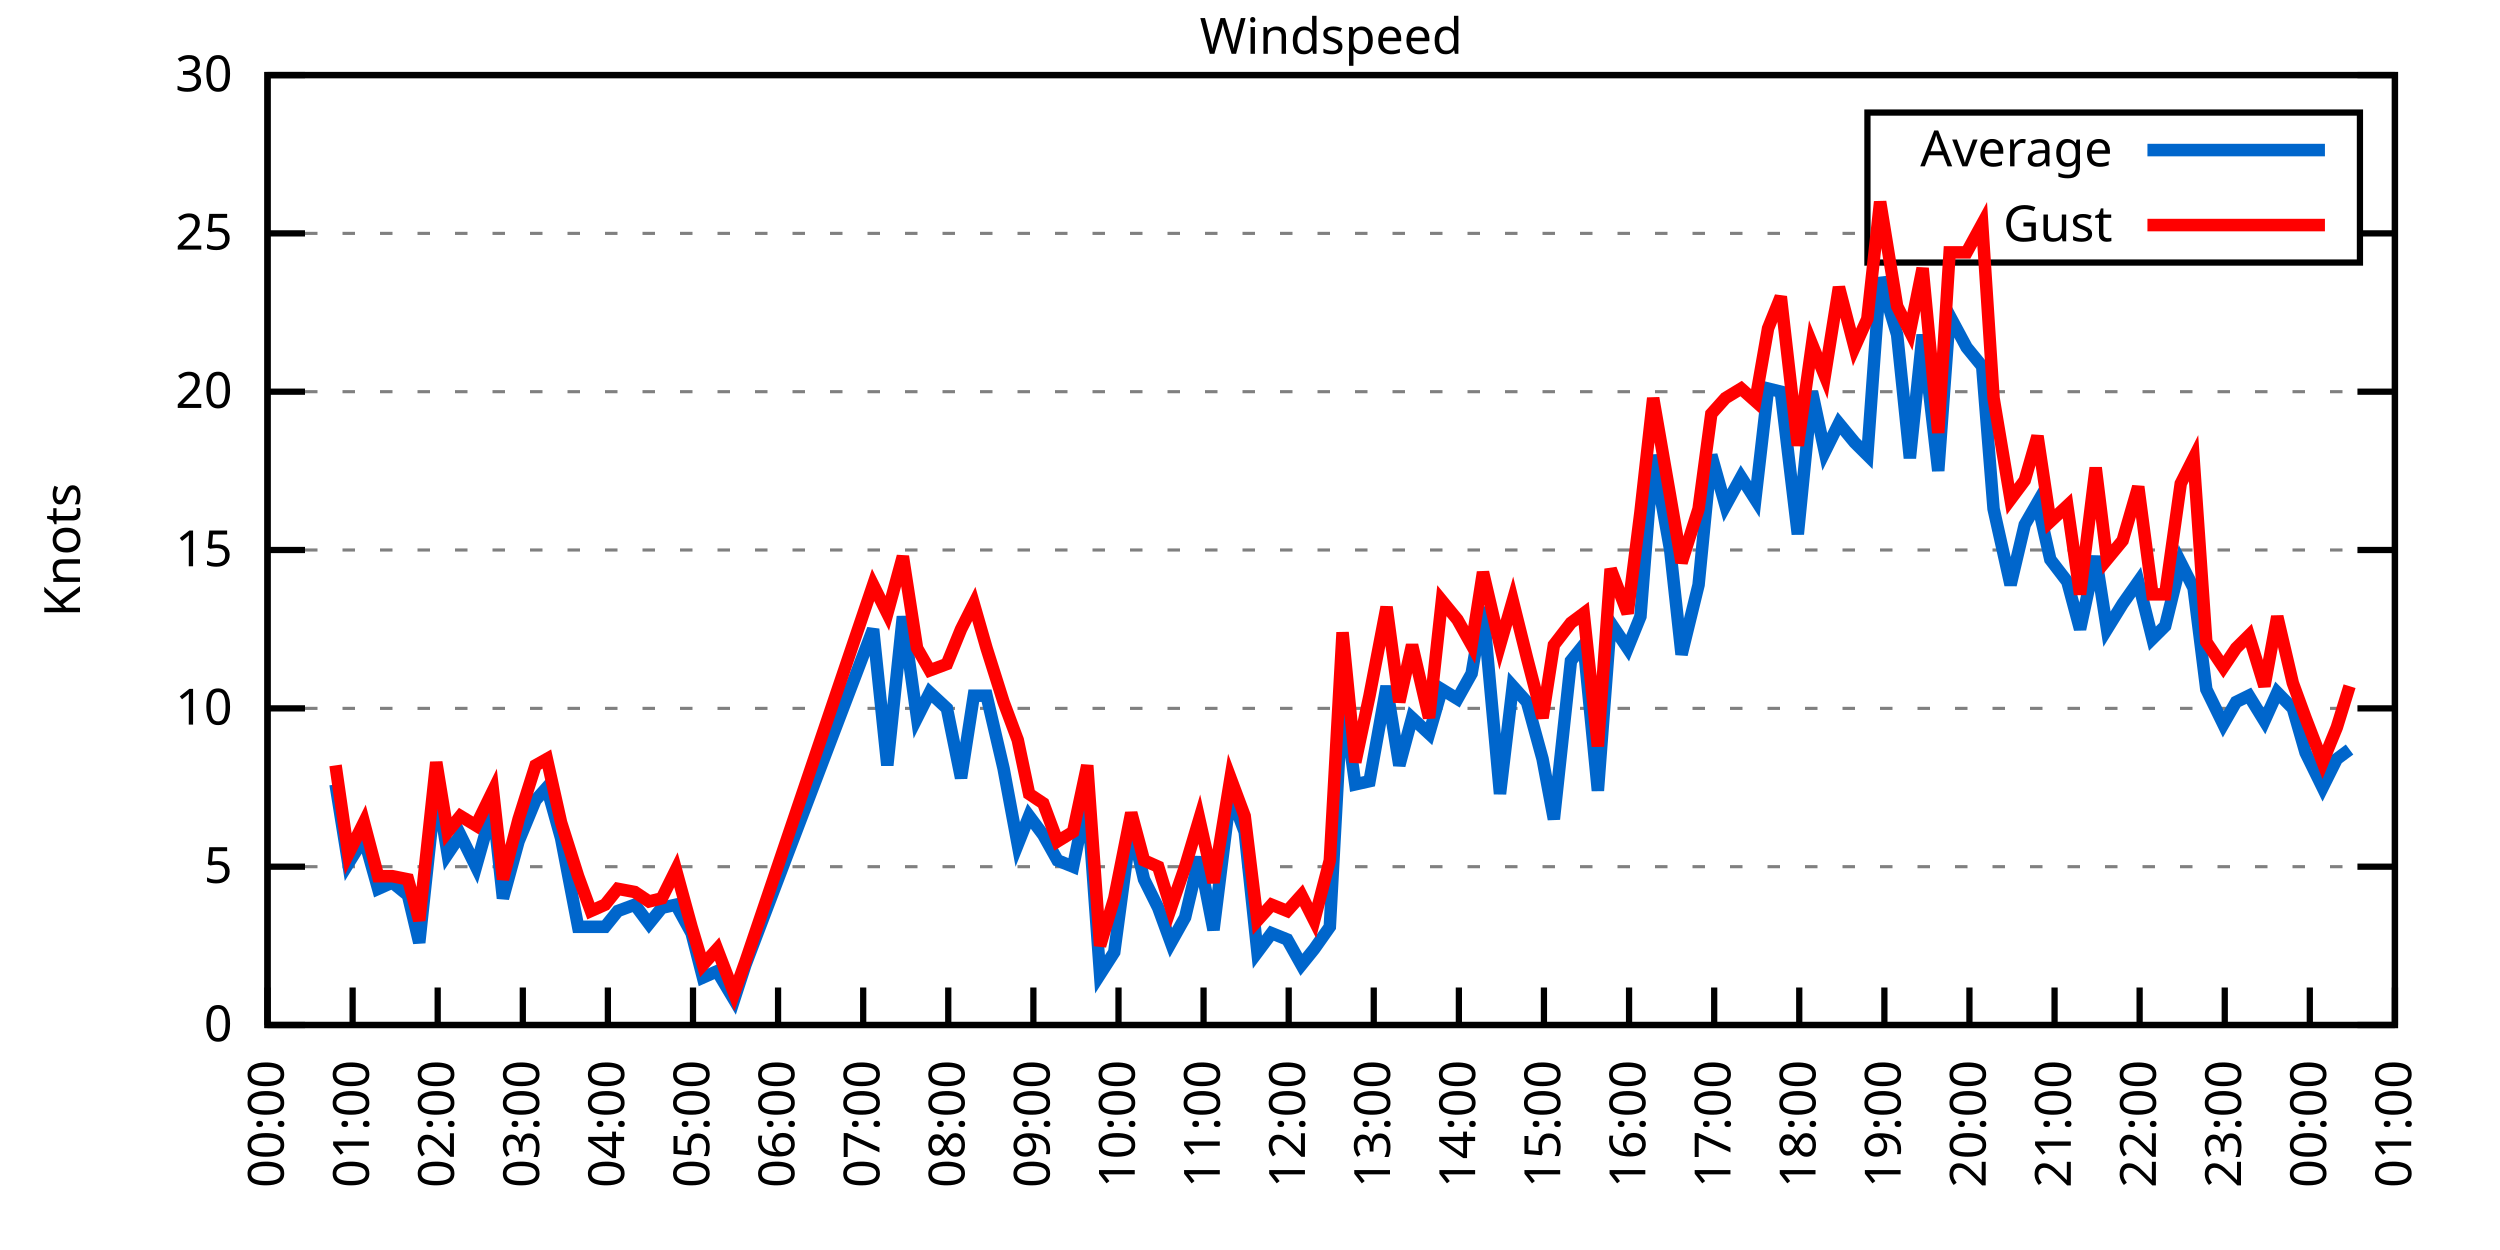
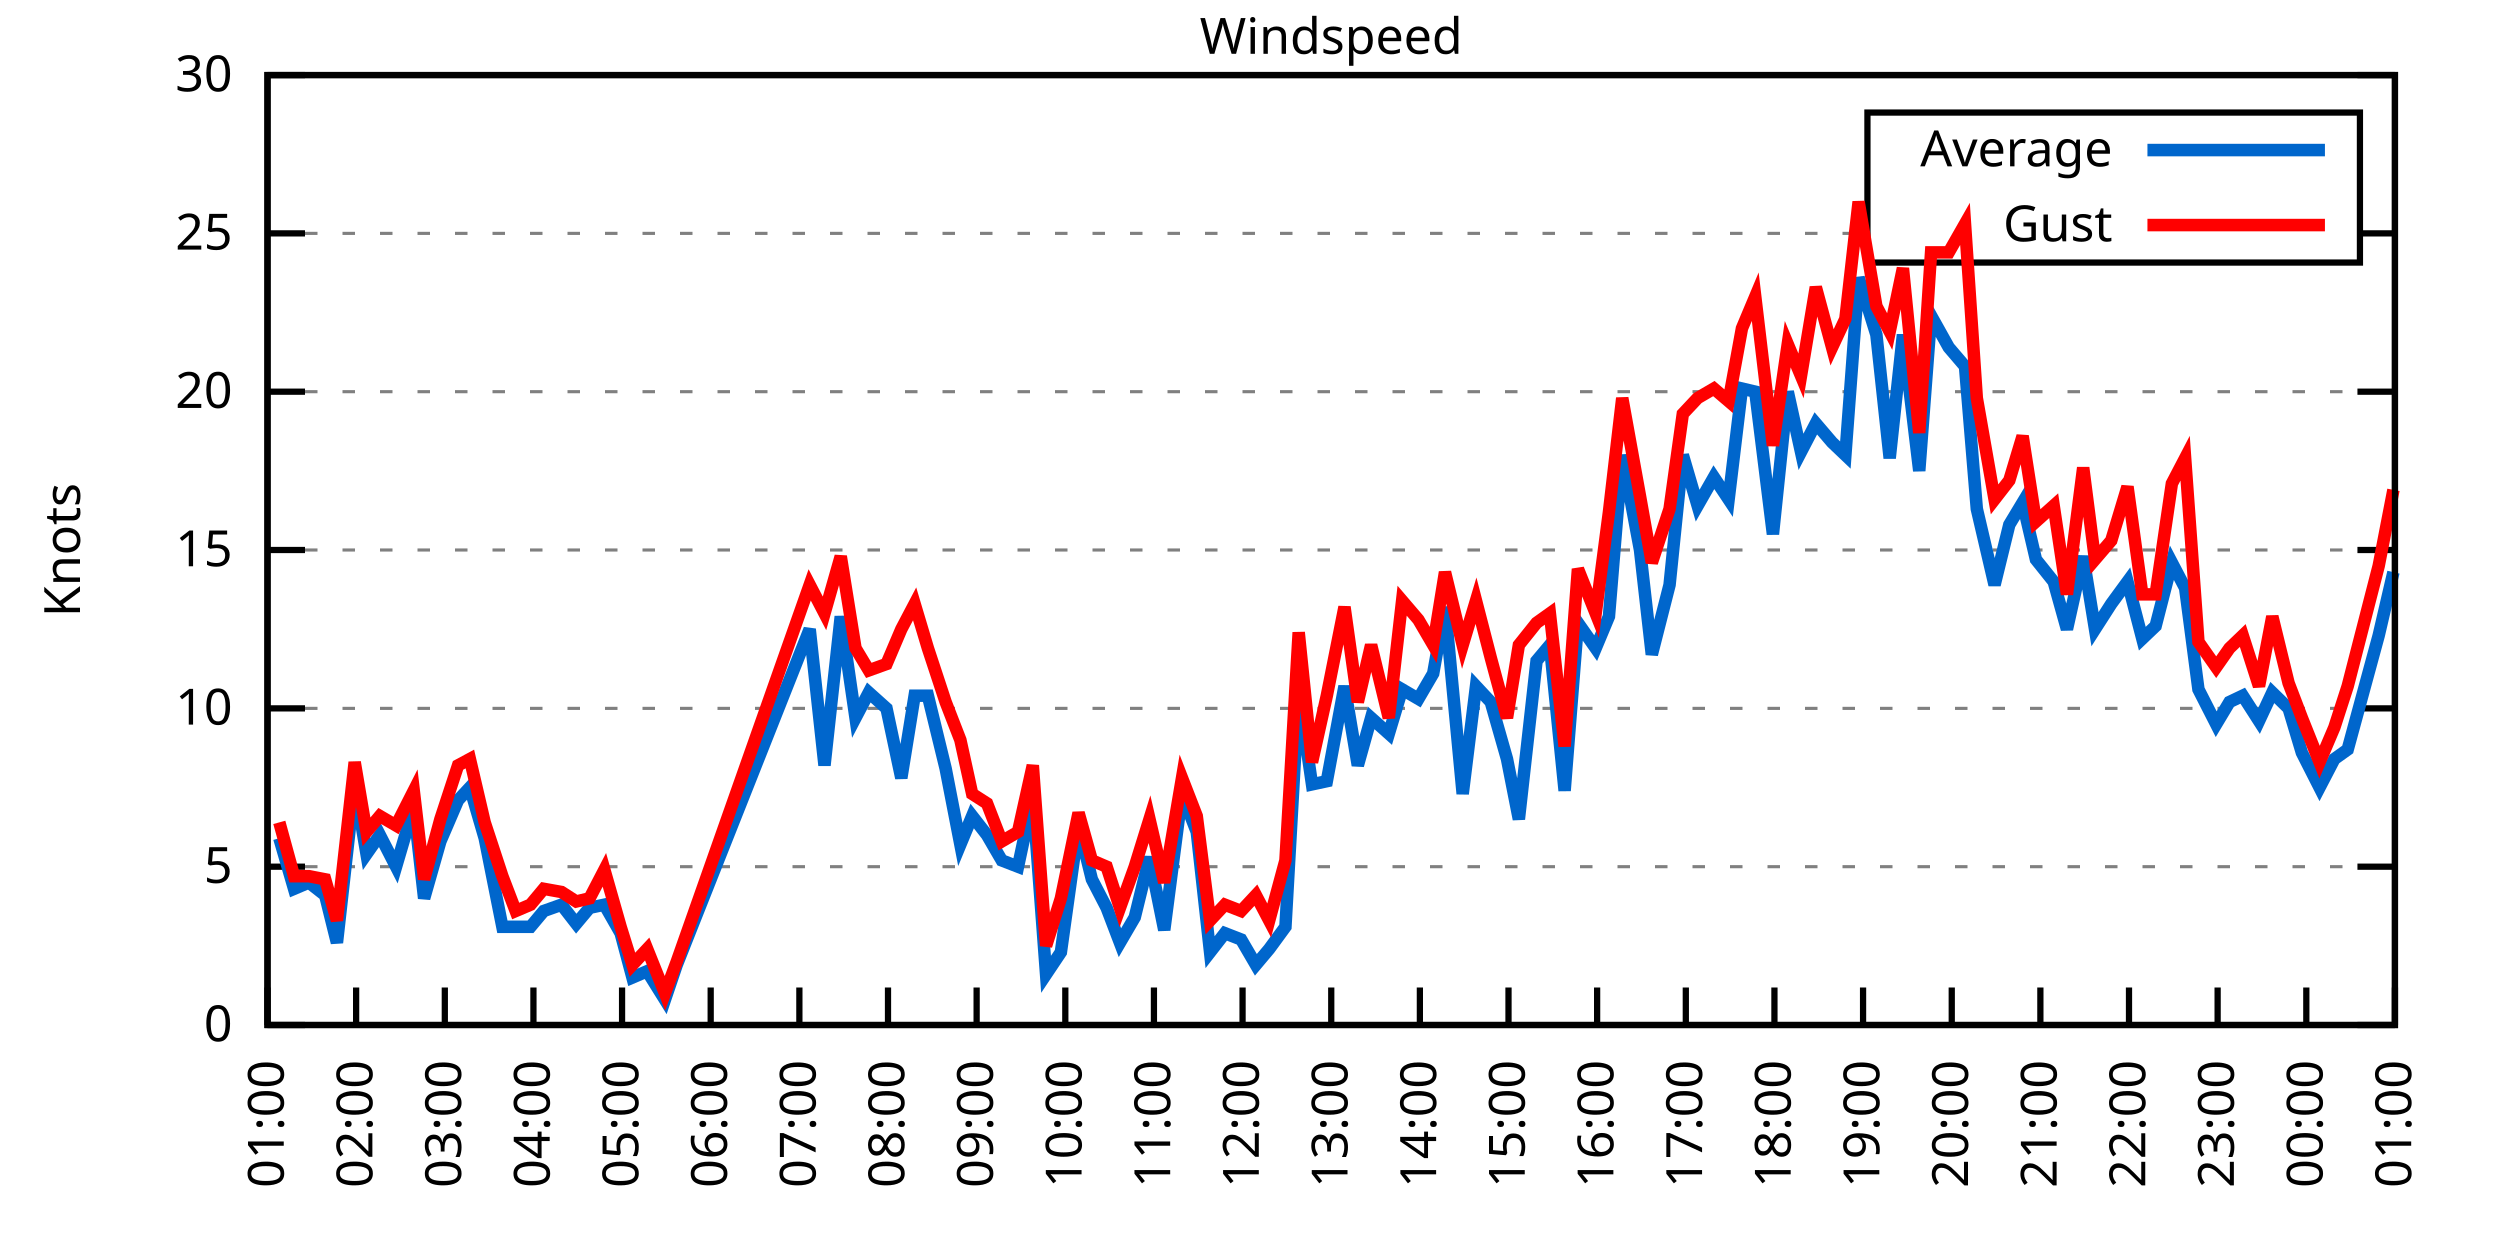
<svg xmlns="http://www.w3.org/2000/svg" xmlns:xlink="http://www.w3.org/1999/xlink" width="400" height="200" viewBox="0 0 400 200">
  <g id="gnuplot_canvas">
    <rect x="0" y="0" width="400" height="200" fill="none" />
    <defs>
      <circle id="gpDot" r="0.5" stroke-width="0.5" stroke="currentColor" />
      <path id="gpPt0" stroke-width="0.333" stroke="currentColor" d="M-1,0 h2 M0,-1 v2" />
      <path id="gpPt1" stroke-width="0.333" stroke="currentColor" d="M-1,-1 L1,1 M1,-1 L-1,1" />
      <path id="gpPt2" stroke-width="0.333" stroke="currentColor" d="M-1,0 L1,0 M0,-1 L0,1 M-1,-1 L1,1 M-1,1 L1,-1" />
      <rect id="gpPt3" stroke-width="0.333" stroke="currentColor" x="-1" y="-1" width="2" height="2" />
      <rect id="gpPt4" stroke-width="0.333" stroke="currentColor" fill="currentColor" x="-1" y="-1" width="2" height="2" />
      <circle id="gpPt5" stroke-width="0.333" stroke="currentColor" cx="0" cy="0" r="1" />
      <use xlink:href="#gpPt5" id="gpPt6" fill="currentColor" stroke="none" />
      <path id="gpPt7" stroke-width="0.333" stroke="currentColor" d="M0,-1.33 L-1.33,0.67 L1.33,0.67 z" />
      <use xlink:href="#gpPt7" id="gpPt8" fill="currentColor" stroke="none" />
      <use xlink:href="#gpPt7" id="gpPt9" stroke="currentColor" transform="rotate(180)" />
      <use xlink:href="#gpPt9" id="gpPt10" fill="currentColor" stroke="none" />
      <use xlink:href="#gpPt3" id="gpPt11" stroke="currentColor" transform="rotate(45)" />
      <use xlink:href="#gpPt11" id="gpPt12" fill="currentColor" stroke="none" />
      <path id="gpPt13" stroke-width="0.333" stroke="currentColor" d="M0,1.330 L1.265,0.411 L0.782,-1.067 L-0.782,-1.076 L-1.265,0.411 z" />
      <use xlink:href="#gpPt13" id="gpPt14" fill="currentColor" stroke="none" />
      <filter id="textbox" filterUnits="objectBoundingBox" x="0" y="0" height="1" width="1">
        <feFlood flood-color="white" flood-opacity="1" result="bgnd" />
        <feComposite in="SourceGraphic" in2="bgnd" operator="atop" />
      </filter>
      <filter id="greybox" filterUnits="objectBoundingBox" x="0" y="0" height="1" width="1">
        <feFlood flood-color="lightgrey" flood-opacity="1" result="grey" />
        <feComposite in="SourceGraphic" in2="grey" operator="atop" />
      </filter>
    </defs>
    <g fill="none" color="white" stroke="currentColor" stroke-width="1.00" stroke-linecap="butt" stroke-linejoin="miter">
</g>
    <g fill="none" color="black" stroke="currentColor" stroke-width="1.00" stroke-linecap="butt" stroke-linejoin="miter">
      <g stroke="none" shape-rendering="crispEdges">
        <polygon fill="rgb(255, 255, 255)" points="42.80,164.00 383.18,164.00 383.18,12.02 42.80,12.02 " />
      </g>
    </g>
    <g fill="none" color="black" stroke="currentColor" stroke-width="1.00" stroke-linecap="butt" stroke-linejoin="miter">
</g>
    <g fill="none" color="black" stroke="black" stroke-width="0.50" stroke-linecap="butt" stroke-linejoin="miter">
</g>
    <g fill="none" color="gray" stroke="currentColor" stroke-width="0.50" stroke-linecap="butt" stroke-linejoin="miter">
      <path stroke="gray" stroke-dasharray="2,4" class="gridline" d="M42.80,164.00 L383.19,164.00  " />
    </g>
    <g fill="none" color="gray" stroke="gray" stroke-width="1.00" stroke-linecap="butt" stroke-linejoin="miter">
</g>
    <g fill="none" color="black" stroke="currentColor" stroke-width="1.00" stroke-linecap="butt" stroke-linejoin="miter">
      <path stroke="black" d="M42.80,164.00 L48.80,164.00 M383.19,164.00 L377.19,164.00  " />
      <g transform="translate(37.20,166.60)" stroke="none" fill="black" font-family="Sans" font-size="8.00" text-anchor="end">
        <text>
          <tspan font-family="Sans"> 0</tspan>
        </text>
      </g>
    </g>
    <g fill="none" color="black" stroke="currentColor" stroke-width="1.00" stroke-linecap="butt" stroke-linejoin="miter">
</g>
    <g fill="none" color="black" stroke="black" stroke-width="0.50" stroke-linecap="butt" stroke-linejoin="miter">
</g>
    <g fill="none" color="gray" stroke="currentColor" stroke-width="0.50" stroke-linecap="butt" stroke-linejoin="miter">
      <path stroke="gray" stroke-dasharray="2,4" class="gridline" d="M42.80,138.67 L383.19,138.67  " />
    </g>
    <g fill="none" color="gray" stroke="gray" stroke-width="1.00" stroke-linecap="butt" stroke-linejoin="miter">
</g>
    <g fill="none" color="black" stroke="currentColor" stroke-width="1.00" stroke-linecap="butt" stroke-linejoin="miter">
      <path stroke="black" d="M42.80,138.67 L48.80,138.67 M383.19,138.67 L377.19,138.67  " />
      <g transform="translate(37.20,141.27)" stroke="none" fill="black" font-family="Sans" font-size="8.00" text-anchor="end">
        <text>
          <tspan font-family="Sans"> 5</tspan>
        </text>
      </g>
    </g>
    <g fill="none" color="black" stroke="currentColor" stroke-width="1.00" stroke-linecap="butt" stroke-linejoin="miter">
</g>
    <g fill="none" color="black" stroke="black" stroke-width="0.50" stroke-linecap="butt" stroke-linejoin="miter">
</g>
    <g fill="none" color="gray" stroke="currentColor" stroke-width="0.50" stroke-linecap="butt" stroke-linejoin="miter">
      <path stroke="gray" stroke-dasharray="2,4" class="gridline" d="M42.80,113.34 L383.19,113.34  " />
    </g>
    <g fill="none" color="gray" stroke="gray" stroke-width="1.00" stroke-linecap="butt" stroke-linejoin="miter">
</g>
    <g fill="none" color="black" stroke="currentColor" stroke-width="1.00" stroke-linecap="butt" stroke-linejoin="miter">
      <path stroke="black" d="M42.80,113.34 L48.80,113.34 M383.19,113.34 L377.19,113.34  " />
      <g transform="translate(37.20,115.94)" stroke="none" fill="black" font-family="Sans" font-size="8.00" text-anchor="end">
        <text>
          <tspan font-family="Sans"> 10</tspan>
        </text>
      </g>
    </g>
    <g fill="none" color="black" stroke="currentColor" stroke-width="1.00" stroke-linecap="butt" stroke-linejoin="miter">
</g>
    <g fill="none" color="black" stroke="black" stroke-width="0.50" stroke-linecap="butt" stroke-linejoin="miter">
</g>
    <g fill="none" color="gray" stroke="currentColor" stroke-width="0.50" stroke-linecap="butt" stroke-linejoin="miter">
      <path stroke="gray" stroke-dasharray="2,4" class="gridline" d="M42.80,88.00 L383.19,88.00  " />
    </g>
    <g fill="none" color="gray" stroke="gray" stroke-width="1.00" stroke-linecap="butt" stroke-linejoin="miter">
</g>
    <g fill="none" color="black" stroke="currentColor" stroke-width="1.00" stroke-linecap="butt" stroke-linejoin="miter">
      <path stroke="black" d="M42.80,88.00 L48.80,88.00 M383.19,88.00 L377.19,88.00  " />
      <g transform="translate(37.20,90.60)" stroke="none" fill="black" font-family="Sans" font-size="8.00" text-anchor="end">
        <text>
          <tspan font-family="Sans"> 15</tspan>
        </text>
      </g>
    </g>
    <g fill="none" color="black" stroke="currentColor" stroke-width="1.00" stroke-linecap="butt" stroke-linejoin="miter">
</g>
    <g fill="none" color="black" stroke="black" stroke-width="0.50" stroke-linecap="butt" stroke-linejoin="miter">
</g>
    <g fill="none" color="gray" stroke="currentColor" stroke-width="0.50" stroke-linecap="butt" stroke-linejoin="miter">
      <path stroke="gray" stroke-dasharray="2,4" class="gridline" d="M42.80,62.67 L383.19,62.67  " />
    </g>
    <g fill="none" color="gray" stroke="gray" stroke-width="1.00" stroke-linecap="butt" stroke-linejoin="miter">
</g>
    <g fill="none" color="black" stroke="currentColor" stroke-width="1.00" stroke-linecap="butt" stroke-linejoin="miter">
      <path stroke="black" d="M42.80,62.67 L48.80,62.67 M383.19,62.67 L377.19,62.67  " />
      <g transform="translate(37.20,65.27)" stroke="none" fill="black" font-family="Sans" font-size="8.00" text-anchor="end">
        <text>
          <tspan font-family="Sans"> 20</tspan>
        </text>
      </g>
    </g>
    <g fill="none" color="black" stroke="currentColor" stroke-width="1.00" stroke-linecap="butt" stroke-linejoin="miter">
</g>
    <g fill="none" color="black" stroke="black" stroke-width="0.50" stroke-linecap="butt" stroke-linejoin="miter">
</g>
    <g fill="none" color="gray" stroke="currentColor" stroke-width="0.50" stroke-linecap="butt" stroke-linejoin="miter">
      <path stroke="gray" stroke-dasharray="2,4" class="gridline" d="M42.80,37.34 L298.79,37.34 M377.59,37.34 L383.19,37.34  " />
    </g>
    <g fill="none" color="gray" stroke="gray" stroke-width="1.00" stroke-linecap="butt" stroke-linejoin="miter">
</g>
    <g fill="none" color="black" stroke="currentColor" stroke-width="1.00" stroke-linecap="butt" stroke-linejoin="miter">
      <path stroke="black" d="M42.80,37.34 L48.80,37.34 M383.19,37.34 L377.19,37.34  " />
      <g transform="translate(37.20,39.94)" stroke="none" fill="black" font-family="Sans" font-size="8.00" text-anchor="end">
        <text>
          <tspan font-family="Sans"> 25</tspan>
        </text>
      </g>
    </g>
    <g fill="none" color="black" stroke="currentColor" stroke-width="1.00" stroke-linecap="butt" stroke-linejoin="miter">
</g>
    <g fill="none" color="black" stroke="black" stroke-width="0.50" stroke-linecap="butt" stroke-linejoin="miter">
</g>
    <g fill="none" color="gray" stroke="currentColor" stroke-width="0.50" stroke-linecap="butt" stroke-linejoin="miter">
      <path stroke="gray" stroke-dasharray="2,4" class="gridline" d="M42.80,12.01 L383.19,12.01  " />
    </g>
    <g fill="none" color="gray" stroke="gray" stroke-width="1.00" stroke-linecap="butt" stroke-linejoin="miter">
</g>
    <g fill="none" color="black" stroke="currentColor" stroke-width="1.00" stroke-linecap="butt" stroke-linejoin="miter">
      <path stroke="black" d="M42.80,12.01 L48.80,12.01 M383.19,12.01 L377.19,12.01  " />
      <g transform="translate(37.20,14.61)" stroke="none" fill="black" font-family="Sans" font-size="8.00" text-anchor="end">
        <text>
          <tspan font-family="Sans"> 30</tspan>
        </text>
      </g>
    </g>
    <g fill="none" color="black" stroke="currentColor" stroke-width="1.00" stroke-linecap="butt" stroke-linejoin="miter">
      <path stroke="black" d="M42.80,164.00 L42.80,158.00  " />
      <g transform="translate(45.40,169.60) rotate(270.00)" stroke="none" fill="black" font-family="Sans" font-size="8.00" text-anchor="end">
        <text>
-           <tspan font-family="Sans">00:00</tspan>
-         </text>
-       </g>
-     </g>
-     <g fill="none" color="black" stroke="currentColor" stroke-width="1.00" stroke-linecap="butt" stroke-linejoin="miter">
-       <path stroke="black" d="M56.42,164.00 L56.42,158.00  " />
-       <g transform="translate(59.02,169.60) rotate(270.00)" stroke="none" fill="black" font-family="Sans" font-size="8.00" text-anchor="end">
-         <text>
          <tspan font-family="Sans">01:00</tspan>
        </text>
      </g>
    </g>
    <g fill="none" color="black" stroke="currentColor" stroke-width="1.00" stroke-linecap="butt" stroke-linejoin="miter">
-       <path stroke="black" d="M70.03,164.00 L70.03,158.00  " />
-       <g transform="translate(72.63,169.60) rotate(270.00)" stroke="none" fill="black" font-family="Sans" font-size="8.00" text-anchor="end">
+       <path stroke="black" d="M56.98,164.00 L56.98,158.00  " />
+       <g transform="translate(59.58,169.60) rotate(270.00)" stroke="none" fill="black" font-family="Sans" font-size="8.00" text-anchor="end">
        <text>
          <tspan font-family="Sans">02:00</tspan>
        </text>
      </g>
    </g>
    <g fill="none" color="black" stroke="currentColor" stroke-width="1.00" stroke-linecap="butt" stroke-linejoin="miter">
-       <path stroke="black" d="M83.65,164.00 L83.65,158.00  " />
-       <g transform="translate(86.25,169.60) rotate(270.00)" stroke="none" fill="black" font-family="Sans" font-size="8.00" text-anchor="end">
+       <path stroke="black" d="M71.17,164.00 L71.17,158.00  " />
+       <g transform="translate(73.77,169.60) rotate(270.00)" stroke="none" fill="black" font-family="Sans" font-size="8.00" text-anchor="end">
        <text>
          <tspan font-family="Sans">03:00</tspan>
        </text>
      </g>
    </g>
    <g fill="none" color="black" stroke="currentColor" stroke-width="1.00" stroke-linecap="butt" stroke-linejoin="miter">
-       <path stroke="black" d="M97.26,164.00 L97.26,158.00  " />
-       <g transform="translate(99.86,169.60) rotate(270.00)" stroke="none" fill="black" font-family="Sans" font-size="8.00" text-anchor="end">
+       <path stroke="black" d="M85.35,164.00 L85.35,158.00  " />
+       <g transform="translate(87.95,169.60) rotate(270.00)" stroke="none" fill="black" font-family="Sans" font-size="8.00" text-anchor="end">
        <text>
          <tspan font-family="Sans">04:00</tspan>
        </text>
      </g>
    </g>
    <g fill="none" color="black" stroke="currentColor" stroke-width="1.00" stroke-linecap="butt" stroke-linejoin="miter">
-       <path stroke="black" d="M110.88,164.00 L110.88,158.00  " />
-       <g transform="translate(113.48,169.60) rotate(270.00)" stroke="none" fill="black" font-family="Sans" font-size="8.00" text-anchor="end">
+       <path stroke="black" d="M99.53,164.00 L99.53,158.00  " />
+       <g transform="translate(102.13,169.60) rotate(270.00)" stroke="none" fill="black" font-family="Sans" font-size="8.00" text-anchor="end">
        <text>
          <tspan font-family="Sans">05:00</tspan>
        </text>
      </g>
    </g>
    <g fill="none" color="black" stroke="currentColor" stroke-width="1.00" stroke-linecap="butt" stroke-linejoin="miter">
-       <path stroke="black" d="M124.49,164.00 L124.49,158.00  " />
-       <g transform="translate(127.09,169.60) rotate(270.00)" stroke="none" fill="black" font-family="Sans" font-size="8.00" text-anchor="end">
+       <path stroke="black" d="M113.71,164.00 L113.71,158.00  " />
+       <g transform="translate(116.31,169.60) rotate(270.00)" stroke="none" fill="black" font-family="Sans" font-size="8.00" text-anchor="end">
        <text>
          <tspan font-family="Sans">06:00</tspan>
        </text>
      </g>
    </g>
    <g fill="none" color="black" stroke="currentColor" stroke-width="1.00" stroke-linecap="butt" stroke-linejoin="miter">
-       <path stroke="black" d="M138.11,164.00 L138.11,158.00  " />
-       <g transform="translate(140.71,169.60) rotate(270.00)" stroke="none" fill="black" font-family="Sans" font-size="8.00" text-anchor="end">
+       <path stroke="black" d="M127.90,164.00 L127.90,158.00  " />
+       <g transform="translate(130.50,169.60) rotate(270.00)" stroke="none" fill="black" font-family="Sans" font-size="8.00" text-anchor="end">
        <text>
          <tspan font-family="Sans">07:00</tspan>
        </text>
      </g>
    </g>
    <g fill="none" color="black" stroke="currentColor" stroke-width="1.00" stroke-linecap="butt" stroke-linejoin="miter">
-       <path stroke="black" d="M151.72,164.00 L151.72,158.00  " />
-       <g transform="translate(154.32,169.60) rotate(270.00)" stroke="none" fill="black" font-family="Sans" font-size="8.00" text-anchor="end">
+       <path stroke="black" d="M142.08,164.00 L142.08,158.00  " />
+       <g transform="translate(144.68,169.60) rotate(270.00)" stroke="none" fill="black" font-family="Sans" font-size="8.00" text-anchor="end">
        <text>
          <tspan font-family="Sans">08:00</tspan>
        </text>
      </g>
    </g>
    <g fill="none" color="black" stroke="currentColor" stroke-width="1.00" stroke-linecap="butt" stroke-linejoin="miter">
-       <path stroke="black" d="M165.34,164.00 L165.34,158.00  " />
-       <g transform="translate(167.94,169.60) rotate(270.00)" stroke="none" fill="black" font-family="Sans" font-size="8.00" text-anchor="end">
+       <path stroke="black" d="M156.26,164.00 L156.26,158.00  " />
+       <g transform="translate(158.86,169.60) rotate(270.00)" stroke="none" fill="black" font-family="Sans" font-size="8.00" text-anchor="end">
        <text>
          <tspan font-family="Sans">09:00</tspan>
        </text>
      </g>
    </g>
    <g fill="none" color="black" stroke="currentColor" stroke-width="1.00" stroke-linecap="butt" stroke-linejoin="miter">
-       <path stroke="black" d="M178.96,164.00 L178.96,158.00  " />
-       <g transform="translate(181.56,169.60) rotate(270.00)" stroke="none" fill="black" font-family="Sans" font-size="8.00" text-anchor="end">
+       <path stroke="black" d="M170.45,164.00 L170.45,158.00  " />
+       <g transform="translate(173.05,169.60) rotate(270.00)" stroke="none" fill="black" font-family="Sans" font-size="8.00" text-anchor="end">
        <text>
          <tspan font-family="Sans">10:00</tspan>
        </text>
      </g>
    </g>
    <g fill="none" color="black" stroke="currentColor" stroke-width="1.00" stroke-linecap="butt" stroke-linejoin="miter">
-       <path stroke="black" d="M192.57,164.00 L192.57,158.00  " />
-       <g transform="translate(195.17,169.60) rotate(270.00)" stroke="none" fill="black" font-family="Sans" font-size="8.00" text-anchor="end">
+       <path stroke="black" d="M184.63,164.00 L184.63,158.00  " />
+       <g transform="translate(187.23,169.60) rotate(270.00)" stroke="none" fill="black" font-family="Sans" font-size="8.00" text-anchor="end">
        <text>
          <tspan font-family="Sans">11:00</tspan>
        </text>
      </g>
    </g>
    <g fill="none" color="black" stroke="currentColor" stroke-width="1.00" stroke-linecap="butt" stroke-linejoin="miter">
-       <path stroke="black" d="M206.19,164.00 L206.19,158.00  " />
-       <g transform="translate(208.79,169.60) rotate(270.00)" stroke="none" fill="black" font-family="Sans" font-size="8.00" text-anchor="end">
+       <path stroke="black" d="M198.81,164.00 L198.81,158.00  " />
+       <g transform="translate(201.41,169.60) rotate(270.00)" stroke="none" fill="black" font-family="Sans" font-size="8.00" text-anchor="end">
        <text>
          <tspan font-family="Sans">12:00</tspan>
        </text>
      </g>
    </g>
    <g fill="none" color="black" stroke="currentColor" stroke-width="1.00" stroke-linecap="butt" stroke-linejoin="miter">
-       <path stroke="black" d="M219.80,164.00 L219.80,158.00  " />
-       <g transform="translate(222.40,169.60) rotate(270.00)" stroke="none" fill="black" font-family="Sans" font-size="8.00" text-anchor="end">
+       <path stroke="black" d="M213.00,164.00 L213.00,158.00  " />
+       <g transform="translate(215.60,169.60) rotate(270.00)" stroke="none" fill="black" font-family="Sans" font-size="8.00" text-anchor="end">
        <text>
          <tspan font-family="Sans">13:00</tspan>
        </text>
      </g>
    </g>
    <g fill="none" color="black" stroke="currentColor" stroke-width="1.00" stroke-linecap="butt" stroke-linejoin="miter">
-       <path stroke="black" d="M233.42,164.00 L233.42,158.00  " />
-       <g transform="translate(236.02,169.60) rotate(270.00)" stroke="none" fill="black" font-family="Sans" font-size="8.00" text-anchor="end">
+       <path stroke="black" d="M227.18,164.00 L227.18,158.00  " />
+       <g transform="translate(229.78,169.60) rotate(270.00)" stroke="none" fill="black" font-family="Sans" font-size="8.00" text-anchor="end">
        <text>
          <tspan font-family="Sans">14:00</tspan>
        </text>
      </g>
    </g>
    <g fill="none" color="black" stroke="currentColor" stroke-width="1.00" stroke-linecap="butt" stroke-linejoin="miter">
-       <path stroke="black" d="M247.03,164.00 L247.03,158.00  " />
-       <g transform="translate(249.63,169.60) rotate(270.00)" stroke="none" fill="black" font-family="Sans" font-size="8.00" text-anchor="end">
+       <path stroke="black" d="M241.36,164.00 L241.36,158.00  " />
+       <g transform="translate(243.96,169.60) rotate(270.00)" stroke="none" fill="black" font-family="Sans" font-size="8.00" text-anchor="end">
        <text>
          <tspan font-family="Sans">15:00</tspan>
        </text>
      </g>
    </g>
    <g fill="none" color="black" stroke="currentColor" stroke-width="1.00" stroke-linecap="butt" stroke-linejoin="miter">
-       <path stroke="black" d="M260.65,164.00 L260.65,158.00  " />
-       <g transform="translate(263.25,169.60) rotate(270.00)" stroke="none" fill="black" font-family="Sans" font-size="8.00" text-anchor="end">
+       <path stroke="black" d="M255.54,164.00 L255.54,158.00  " />
+       <g transform="translate(258.14,169.60) rotate(270.00)" stroke="none" fill="black" font-family="Sans" font-size="8.00" text-anchor="end">
        <text>
          <tspan font-family="Sans">16:00</tspan>
        </text>
      </g>
    </g>
    <g fill="none" color="black" stroke="currentColor" stroke-width="1.00" stroke-linecap="butt" stroke-linejoin="miter">
-       <path stroke="black" d="M274.27,164.00 L274.27,158.00  " />
-       <g transform="translate(276.87,169.60) rotate(270.00)" stroke="none" fill="black" font-family="Sans" font-size="8.00" text-anchor="end">
+       <path stroke="black" d="M269.73,164.00 L269.73,158.00  " />
+       <g transform="translate(272.33,169.60) rotate(270.00)" stroke="none" fill="black" font-family="Sans" font-size="8.00" text-anchor="end">
        <text>
          <tspan font-family="Sans">17:00</tspan>
        </text>
      </g>
    </g>
    <g fill="none" color="black" stroke="currentColor" stroke-width="1.00" stroke-linecap="butt" stroke-linejoin="miter">
-       <path stroke="black" d="M287.88,164.00 L287.88,158.00  " />
-       <g transform="translate(290.48,169.60) rotate(270.00)" stroke="none" fill="black" font-family="Sans" font-size="8.00" text-anchor="end">
+       <path stroke="black" d="M283.91,164.00 L283.91,158.00  " />
+       <g transform="translate(286.51,169.60) rotate(270.00)" stroke="none" fill="black" font-family="Sans" font-size="8.00" text-anchor="end">
        <text>
          <tspan font-family="Sans">18:00</tspan>
        </text>
      </g>
    </g>
    <g fill="none" color="black" stroke="currentColor" stroke-width="1.00" stroke-linecap="butt" stroke-linejoin="miter">
-       <path stroke="black" d="M301.50,164.00 L301.50,158.00  " />
-       <g transform="translate(304.10,169.60) rotate(270.00)" stroke="none" fill="black" font-family="Sans" font-size="8.00" text-anchor="end">
+       <path stroke="black" d="M298.09,164.00 L298.09,158.00  " />
+       <g transform="translate(300.69,169.60) rotate(270.00)" stroke="none" fill="black" font-family="Sans" font-size="8.00" text-anchor="end">
        <text>
          <tspan font-family="Sans">19:00</tspan>
        </text>
      </g>
    </g>
    <g fill="none" color="black" stroke="currentColor" stroke-width="1.00" stroke-linecap="butt" stroke-linejoin="miter">
-       <path stroke="black" d="M315.11,164.00 L315.11,158.00  " />
-       <g transform="translate(317.71,169.60) rotate(270.00)" stroke="none" fill="black" font-family="Sans" font-size="8.00" text-anchor="end">
+       <path stroke="black" d="M312.28,164.00 L312.28,158.00  " />
+       <g transform="translate(314.88,169.60) rotate(270.00)" stroke="none" fill="black" font-family="Sans" font-size="8.00" text-anchor="end">
        <text>
          <tspan font-family="Sans">20:00</tspan>
        </text>
      </g>
    </g>
    <g fill="none" color="black" stroke="currentColor" stroke-width="1.00" stroke-linecap="butt" stroke-linejoin="miter">
-       <path stroke="black" d="M328.73,164.00 L328.73,158.00  " />
-       <g transform="translate(331.33,169.60) rotate(270.00)" stroke="none" fill="black" font-family="Sans" font-size="8.00" text-anchor="end">
+       <path stroke="black" d="M326.46,164.00 L326.46,158.00  " />
+       <g transform="translate(329.06,169.60) rotate(270.00)" stroke="none" fill="black" font-family="Sans" font-size="8.00" text-anchor="end">
        <text>
          <tspan font-family="Sans">21:00</tspan>
        </text>
      </g>
    </g>
    <g fill="none" color="black" stroke="currentColor" stroke-width="1.00" stroke-linecap="butt" stroke-linejoin="miter">
-       <path stroke="black" d="M342.34,164.00 L342.34,158.00  " />
-       <g transform="translate(344.94,169.60) rotate(270.00)" stroke="none" fill="black" font-family="Sans" font-size="8.00" text-anchor="end">
+       <path stroke="black" d="M340.64,164.00 L340.64,158.00  " />
+       <g transform="translate(343.24,169.60) rotate(270.00)" stroke="none" fill="black" font-family="Sans" font-size="8.00" text-anchor="end">
        <text>
          <tspan font-family="Sans">22:00</tspan>
        </text>
      </g>
    </g>
    <g fill="none" color="black" stroke="currentColor" stroke-width="1.00" stroke-linecap="butt" stroke-linejoin="miter">
-       <path stroke="black" d="M355.96,164.00 L355.96,158.00  " />
-       <g transform="translate(358.56,169.60) rotate(270.00)" stroke="none" fill="black" font-family="Sans" font-size="8.00" text-anchor="end">
+       <path stroke="black" d="M354.82,164.00 L354.82,158.00  " />
+       <g transform="translate(357.42,169.60) rotate(270.00)" stroke="none" fill="black" font-family="Sans" font-size="8.00" text-anchor="end">
        <text>
          <tspan font-family="Sans">23:00</tspan>
        </text>
      </g>
    </g>
    <g fill="none" color="black" stroke="currentColor" stroke-width="1.00" stroke-linecap="butt" stroke-linejoin="miter">
-       <path stroke="black" d="M369.57,164.00 L369.57,158.00  " />
-       <g transform="translate(372.17,169.60) rotate(270.00)" stroke="none" fill="black" font-family="Sans" font-size="8.00" text-anchor="end">
+       <path stroke="black" d="M369.01,164.00 L369.01,158.00  " />
+       <g transform="translate(371.61,169.60) rotate(270.00)" stroke="none" fill="black" font-family="Sans" font-size="8.00" text-anchor="end">
        <text>
          <tspan font-family="Sans">00:00</tspan>
        </text>
      </g>
    </g>
    <g fill="none" color="black" stroke="currentColor" stroke-width="1.00" stroke-linecap="butt" stroke-linejoin="miter">
      <path stroke="black" d="M383.19,164.00 L383.19,158.00  " />
      <g transform="translate(385.79,169.60) rotate(270.00)" stroke="none" fill="black" font-family="Sans" font-size="8.00" text-anchor="end">
        <text>
          <tspan font-family="Sans">01:00</tspan>
        </text>
      </g>
    </g>
    <g fill="none" color="black" stroke="currentColor" stroke-width="1.00" stroke-linecap="butt" stroke-linejoin="miter">
</g>
    <g fill="none" color="black" stroke="currentColor" stroke-width="1.00" stroke-linecap="butt" stroke-linejoin="miter">
      <path stroke="black" d="M42.80,12.01 L42.80,164.00 L383.19,164.00 L383.19,12.01 L42.80,12.01 Z  " />
    </g>
    <g fill="none" color="black" stroke="currentColor" stroke-width="1.00" stroke-linecap="butt" stroke-linejoin="miter">
</g>
    <g fill="none" color="black" stroke="currentColor" stroke-width="1.00" stroke-linecap="butt" stroke-linejoin="miter">
      <path stroke="black" d="M298.79,42.01 L298.79,18.01 L377.59,18.01 L377.59,42.01 L298.79,42.01 Z  " />
    </g>
    <g id="Windspeed_plot_1">
      <g fill="none" color="white" stroke="black" stroke-width="2.00" stroke-linecap="butt" stroke-linejoin="miter">
</g>
      <g fill="none" color="black" stroke="currentColor" stroke-width="2.00" stroke-linecap="butt" stroke-linejoin="miter">
        <g transform="translate(337.99,26.61)" stroke="none" fill="black" font-family="Sans" font-size="8.00" text-anchor="end">
          <text>
            <tspan font-family="Sans">Average</tspan>
          </text>
        </g>
      </g>
      <g fill="none" color="black" stroke="currentColor" stroke-width="2.00" stroke-linecap="butt" stroke-linejoin="miter">
-         <path stroke="rgb(  0, 102, 204)" d="M343.59,24.01 L371.99,24.01 M53.69,125.50 L55.73,138.16 L58.23,134.11 L60.50,142.21 L62.77,141.20 L65.27,143.23   L67.08,150.83 L69.80,125.50 L71.62,136.64 L73.66,133.60 L76.16,138.67 L78.88,129.04 L80.47,143.73 L82.97,134.62   L85.69,128.03 L87.50,126.00 L89.77,134.11 L92.50,148.29 L94.54,148.29 L96.81,148.29 L98.85,145.76 L101.57,144.75   L103.84,147.79 L105.89,145.25 L108.15,144.75 L110.65,149.31 L112.47,156.40 L114.74,155.39 L117.46,159.95 L119.27,154.37   L139.70,100.67 L141.97,122.46 L144.46,98.64 L146.73,114.86 L148.77,110.80 L151.50,113.34 L153.77,124.48 L155.81,111.31   L157.85,111.31 L160.57,122.96 L162.84,135.12 L164.66,130.56 L166.93,133.60 L169.20,137.66 L171.69,138.67 L173.96,127.52   L176.01,155.89 L178.28,152.35 L181.00,132.08 L183.04,140.69 L185.31,145.25 L187.35,150.83 L189.62,146.77 L191.89,137.15   L194.16,148.80 L196.88,127.02 L199.15,133.10 L201.19,152.35 L203.46,149.31 L205.96,150.32 L208.23,154.37 L210.27,151.84   L212.77,148.29 L214.81,110.80 L216.85,125.50 L219.12,124.99 L221.85,109.79 L223.89,122.46 L225.93,114.86 L228.65,117.39   L230.70,110.30 L233.19,111.82 L235.46,107.76 L237.28,97.12 L240.00,127.02 L242.04,109.79 L244.31,112.32 L246.81,121.44   L248.62,131.07 L251.35,105.74 L253.39,103.20 L255.66,126.51 L257.70,99.66 L260.42,103.71 L262.47,98.64 L264.51,72.81   L267.23,88.00 L269.05,104.72 L271.77,93.58 L273.81,72.81 L276.08,80.91 L278.58,76.35 L280.85,79.90 L282.89,62.17   L284.93,62.67 L287.65,85.47 L289.92,62.67 L291.97,72.30 L294.23,67.74 L296.73,70.78 L298.77,72.81 L300.82,44.43   L303.54,53.55 L305.58,73.31 L307.62,53.55 L310.12,75.34 L311.94,50.51 L314.66,55.58 L317.15,58.62 L318.97,81.42   L321.69,93.58 L323.96,83.95 L326.00,80.41 L328.05,89.52 L330.77,93.07 L332.81,100.67 L335.31,89.02 L337.12,100.67   L339.62,96.62 L342.12,93.07 L344.39,102.19 L346.43,100.16 L348.92,90.03 L350.97,94.08 L353.01,110.30 L355.73,115.87   L357.77,112.32 L359.82,111.31 L362.31,115.36 L364.36,110.80 L366.85,113.34 L368.89,120.43 L371.62,126.00 L373.89,121.44   L375.93,119.92  " />
+         <path stroke="rgb(  0, 102, 204)" d="M343.59,24.01 L371.99,24.01 M44.69,134.11 L47.05,142.21 L49.42,141.20 L52.02,143.23 L53.91,150.83 L56.75,125.50   L58.64,136.64 L60.77,133.60 L63.37,138.67 L66.20,129.04 L67.86,143.73 L70.46,134.62 L73.29,128.03 L75.18,126.00   L77.55,134.11 L80.38,148.29 L82.51,148.29 L84.88,148.29 L87.00,145.76 L89.84,144.75 L92.20,147.79 L94.33,145.25   L96.70,144.75 L99.30,149.31 L101.19,156.40 L103.55,155.39 L106.39,159.95 L108.28,154.37 L129.55,100.67 L131.92,122.46   L134.52,98.64 L136.88,114.86 L139.01,110.80 L141.84,113.34 L144.21,124.48 L146.34,111.31 L148.46,111.31 L151.30,122.96   L153.66,135.12 L155.55,130.56 L157.92,133.60 L160.28,137.66 L162.88,138.67 L165.25,127.52 L167.37,155.89 L169.74,152.35   L172.57,132.08 L174.70,140.69 L177.06,145.25 L179.19,150.83 L181.56,146.77 L183.92,137.15 L186.28,148.80 L189.12,127.02   L191.48,133.10 L193.61,152.35 L195.98,149.31 L198.58,150.32 L200.94,154.37 L203.07,151.84 L205.67,148.29 L207.79,110.80   L209.92,125.50 L212.29,124.99 L215.12,109.79 L217.25,122.46 L219.38,114.86 L222.21,117.39 L224.34,110.30 L226.94,111.82   L229.31,107.76 L231.20,97.12 L234.03,127.02 L236.16,109.79 L238.52,112.32 L241.12,121.44 L243.02,131.07 L245.85,105.74   L247.98,103.20 L250.34,126.51 L252.47,99.66 L255.31,103.71 L257.43,98.64 L259.56,72.81 L262.40,88.00 L264.29,104.72   L267.13,93.58 L269.25,72.81 L271.62,80.91 L274.22,76.35 L276.58,79.90 L278.71,62.17 L280.84,62.67 L283.67,85.47   L286.04,62.67 L288.16,72.30 L290.53,67.74 L293.13,70.78 L295.26,72.81 L297.38,44.43 L300.22,53.55 L302.35,73.31   L304.47,53.55 L307.08,75.34 L308.97,50.51 L311.80,55.58 L314.40,58.62 L316.29,81.42 L319.13,93.58 L321.49,83.95   L323.62,80.41 L325.75,89.52 L328.59,93.07 L330.71,100.67 L333.31,89.02 L335.20,100.67 L337.80,96.62 L340.40,93.07   L342.77,102.19 L344.90,100.16 L347.50,90.03 L349.62,94.08 L351.75,110.30 L354.59,115.87 L356.72,112.32 L358.84,111.31   L361.44,115.36 L363.57,110.80 L366.17,113.34 L368.30,120.43 L371.13,126.00 L373.50,121.44 L375.63,119.92 L380.59,101.68   L382.95,91.55  " />
      </g>
    </g>
    <g id="Windspeed_plot_2">
      <g fill="none" color="black" stroke="currentColor" stroke-width="2.00" stroke-linecap="butt" stroke-linejoin="miter">
        <g transform="translate(337.99,38.61)" stroke="none" fill="black" font-family="Sans" font-size="8.00" text-anchor="end">
          <text>
            <tspan font-family="Sans">Gust</tspan>
          </text>
        </g>
      </g>
      <g fill="none" color="black" stroke="currentColor" stroke-width="2.00" stroke-linecap="butt" stroke-linejoin="miter">
-         <path stroke="rgb(255,   0,   0)" d="M343.59,36.01 L371.99,36.01 M53.69,122.46 L55.73,136.64 L58.23,131.58 L60.50,140.19 L62.77,140.19 L65.27,140.69   L67.08,147.28 L69.80,121.95 L71.62,133.10 L73.66,130.56 L76.16,132.08 L78.88,126.51 L80.47,140.69 L82.97,131.07   L85.69,122.46 L87.50,121.44 L89.77,131.58 L92.50,140.19 L94.54,145.76 L96.81,144.75 L98.85,142.21 L101.57,142.72   L103.84,144.24 L105.89,143.73 L108.15,139.17 L110.65,148.29 L112.47,154.37 L114.74,151.84 L117.46,158.93 L119.27,153.87   L139.70,93.58 L141.97,98.14 L144.46,89.02 L146.73,103.71 L148.77,107.26 L151.50,106.24 L153.77,100.67 L155.81,96.62   L157.85,103.71 L160.57,112.32 L162.84,118.40 L164.66,127.02 L166.93,128.54 L169.20,134.62 L171.69,133.10 L173.96,122.46   L176.01,151.33 L178.28,143.73 L181.00,130.06 L183.04,137.66 L185.31,138.67 L187.35,145.25 L189.62,138.67 L191.89,131.07   L194.16,141.20 L196.88,124.48 L199.15,130.56 L201.19,147.28 L203.46,144.75 L205.96,145.76 L208.23,143.23 L210.27,147.28   L212.77,137.66 L214.81,101.18 L216.85,121.95 L219.12,111.31 L221.85,97.12 L223.89,112.32 L225.93,103.20 L228.65,114.86   L230.70,96.11 L233.19,99.15 L235.46,103.20 L237.28,91.55 L240.00,103.20 L242.04,96.11 L244.31,105.23 L246.81,114.86   L248.62,103.20 L251.35,99.66 L253.39,98.14 L255.66,119.42 L257.70,91.04 L260.42,98.14 L262.47,81.93 L264.51,63.69   L267.23,79.39 L269.05,90.03 L271.77,81.42 L273.81,66.22 L276.08,63.69 L278.58,62.17 L280.85,64.19 L282.89,52.54   L284.93,47.47 L287.65,71.29 L289.92,55.07 L291.97,60.14 L294.23,45.95 L296.73,55.58 L298.77,51.02 L300.82,32.28   L303.54,48.99 L305.58,53.05 L307.62,42.91 L310.12,69.26 L311.94,40.38 L314.66,40.38 L317.15,35.82 L318.97,63.69   L321.69,79.90 L323.96,76.86 L326.00,69.77 L328.05,83.45 L330.77,80.91 L332.81,95.10 L335.31,74.83 L337.12,89.52   L339.62,86.49 L342.12,77.87 L344.39,95.10 L346.43,95.10 L348.92,77.37 L350.97,73.31 L353.01,102.70 L355.73,106.75   L357.77,103.71 L359.82,101.68 L362.31,109.79 L364.36,98.64 L366.85,109.28 L368.89,114.86 L371.62,121.95 L373.89,116.38   L375.93,109.79  " />
+         <path stroke="rgb(255,   0,   0)" d="M343.59,36.01 L371.99,36.01 M44.69,131.58 L47.05,140.19 L49.42,140.19 L52.02,140.69 L53.91,147.28 L56.75,121.95   L58.64,133.10 L60.77,130.56 L63.37,132.08 L66.20,126.51 L67.86,140.69 L70.46,131.07 L73.29,122.46 L75.18,121.44   L77.55,131.58 L80.38,140.19 L82.51,145.76 L84.88,144.75 L87.00,142.21 L89.84,142.72 L92.20,144.24 L94.33,143.73   L96.70,139.17 L99.30,148.29 L101.19,154.37 L103.55,151.84 L106.39,158.93 L108.28,153.87 L129.55,93.58 L131.92,98.14   L134.52,89.02 L136.88,103.71 L139.01,107.26 L141.84,106.24 L144.21,100.67 L146.34,96.62 L148.46,103.71 L151.30,112.32   L153.66,118.40 L155.55,127.02 L157.92,128.54 L160.28,134.62 L162.88,133.10 L165.25,122.46 L167.37,151.33 L169.74,143.73   L172.57,130.06 L174.70,137.66 L177.06,138.67 L179.19,145.25 L181.56,138.67 L183.92,131.07 L186.28,141.20 L189.12,124.48   L191.48,130.56 L193.61,147.28 L195.98,144.75 L198.58,145.76 L200.94,143.23 L203.07,147.28 L205.67,137.66 L207.79,101.18   L209.92,121.95 L212.29,111.31 L215.12,97.12 L217.25,112.32 L219.38,103.20 L222.21,114.86 L224.34,96.11 L226.94,99.15   L229.31,103.20 L231.20,91.55 L234.03,103.20 L236.16,96.11 L238.52,105.23 L241.12,114.86 L243.02,103.20 L245.85,99.66   L247.98,98.14 L250.34,119.42 L252.47,91.04 L255.31,98.14 L257.43,81.93 L259.56,63.69 L262.40,79.39 L264.29,90.03   L267.13,81.42 L269.25,66.22 L271.62,63.69 L274.22,62.17 L276.58,64.19 L278.71,52.54 L280.84,47.47 L283.67,71.29   L286.04,55.07 L288.16,60.14 L290.53,45.95 L293.13,55.58 L295.26,51.02 L297.38,32.28 L300.22,48.99 L302.35,53.05   L304.47,42.91 L307.08,69.26 L308.97,40.38 L311.80,40.38 L314.40,35.82 L316.29,63.69 L319.13,79.90 L321.49,76.86   L323.62,69.77 L325.75,83.45 L328.59,80.91 L330.71,95.10 L333.31,74.83 L335.20,89.52 L337.80,86.49 L340.40,77.87   L342.77,95.10 L344.90,95.10 L347.50,77.37 L349.62,73.31 L351.75,102.70 L354.59,106.75 L356.72,103.71 L358.84,101.68   L361.44,109.79 L363.57,98.64 L366.17,109.28 L368.30,114.86 L371.13,121.95 L373.50,116.38 L375.63,109.79 L380.59,90.54   L382.95,78.38  " />
      </g>
    </g>
    <g fill="none" color="black" stroke="currentColor" stroke-width="2.00" stroke-linecap="butt" stroke-linejoin="miter">
</g>
    <g fill="none" color="black" stroke="black" stroke-width="1.00" stroke-linecap="butt" stroke-linejoin="miter">
</g>
    <g fill="none" color="black" stroke="currentColor" stroke-width="1.00" stroke-linecap="butt" stroke-linejoin="miter">
      <path stroke="black" d="M42.80,12.01 L42.80,164.00 L383.19,164.00 L383.19,12.01 L42.80,12.01 Z  " />
      <g transform="translate(12.80,88.01) rotate(270.00)" stroke="none" fill="black" font-family="Sans" font-size="8.00" text-anchor="middle">
        <text>
          <tspan font-family="Sans">Knots</tspan>
        </text>
      </g>
    </g>
    <g fill="none" color="black" stroke="currentColor" stroke-width="1.00" stroke-linecap="butt" stroke-linejoin="miter">
</g>
    <g fill="none" color="black" stroke="currentColor" stroke-width="1.00" stroke-linecap="butt" stroke-linejoin="miter">
      <g transform="translate(212.99,8.61)" stroke="none" fill="black" font-family="Sans" font-size="8.00" text-anchor="middle">
        <text>
          <tspan font-family="Sans">Windspeed</tspan>
        </text>
      </g>
    </g>
    <g fill="none" color="black" stroke="currentColor" stroke-width="1.00" stroke-linecap="butt" stroke-linejoin="miter">
</g>
  </g>
</svg>
